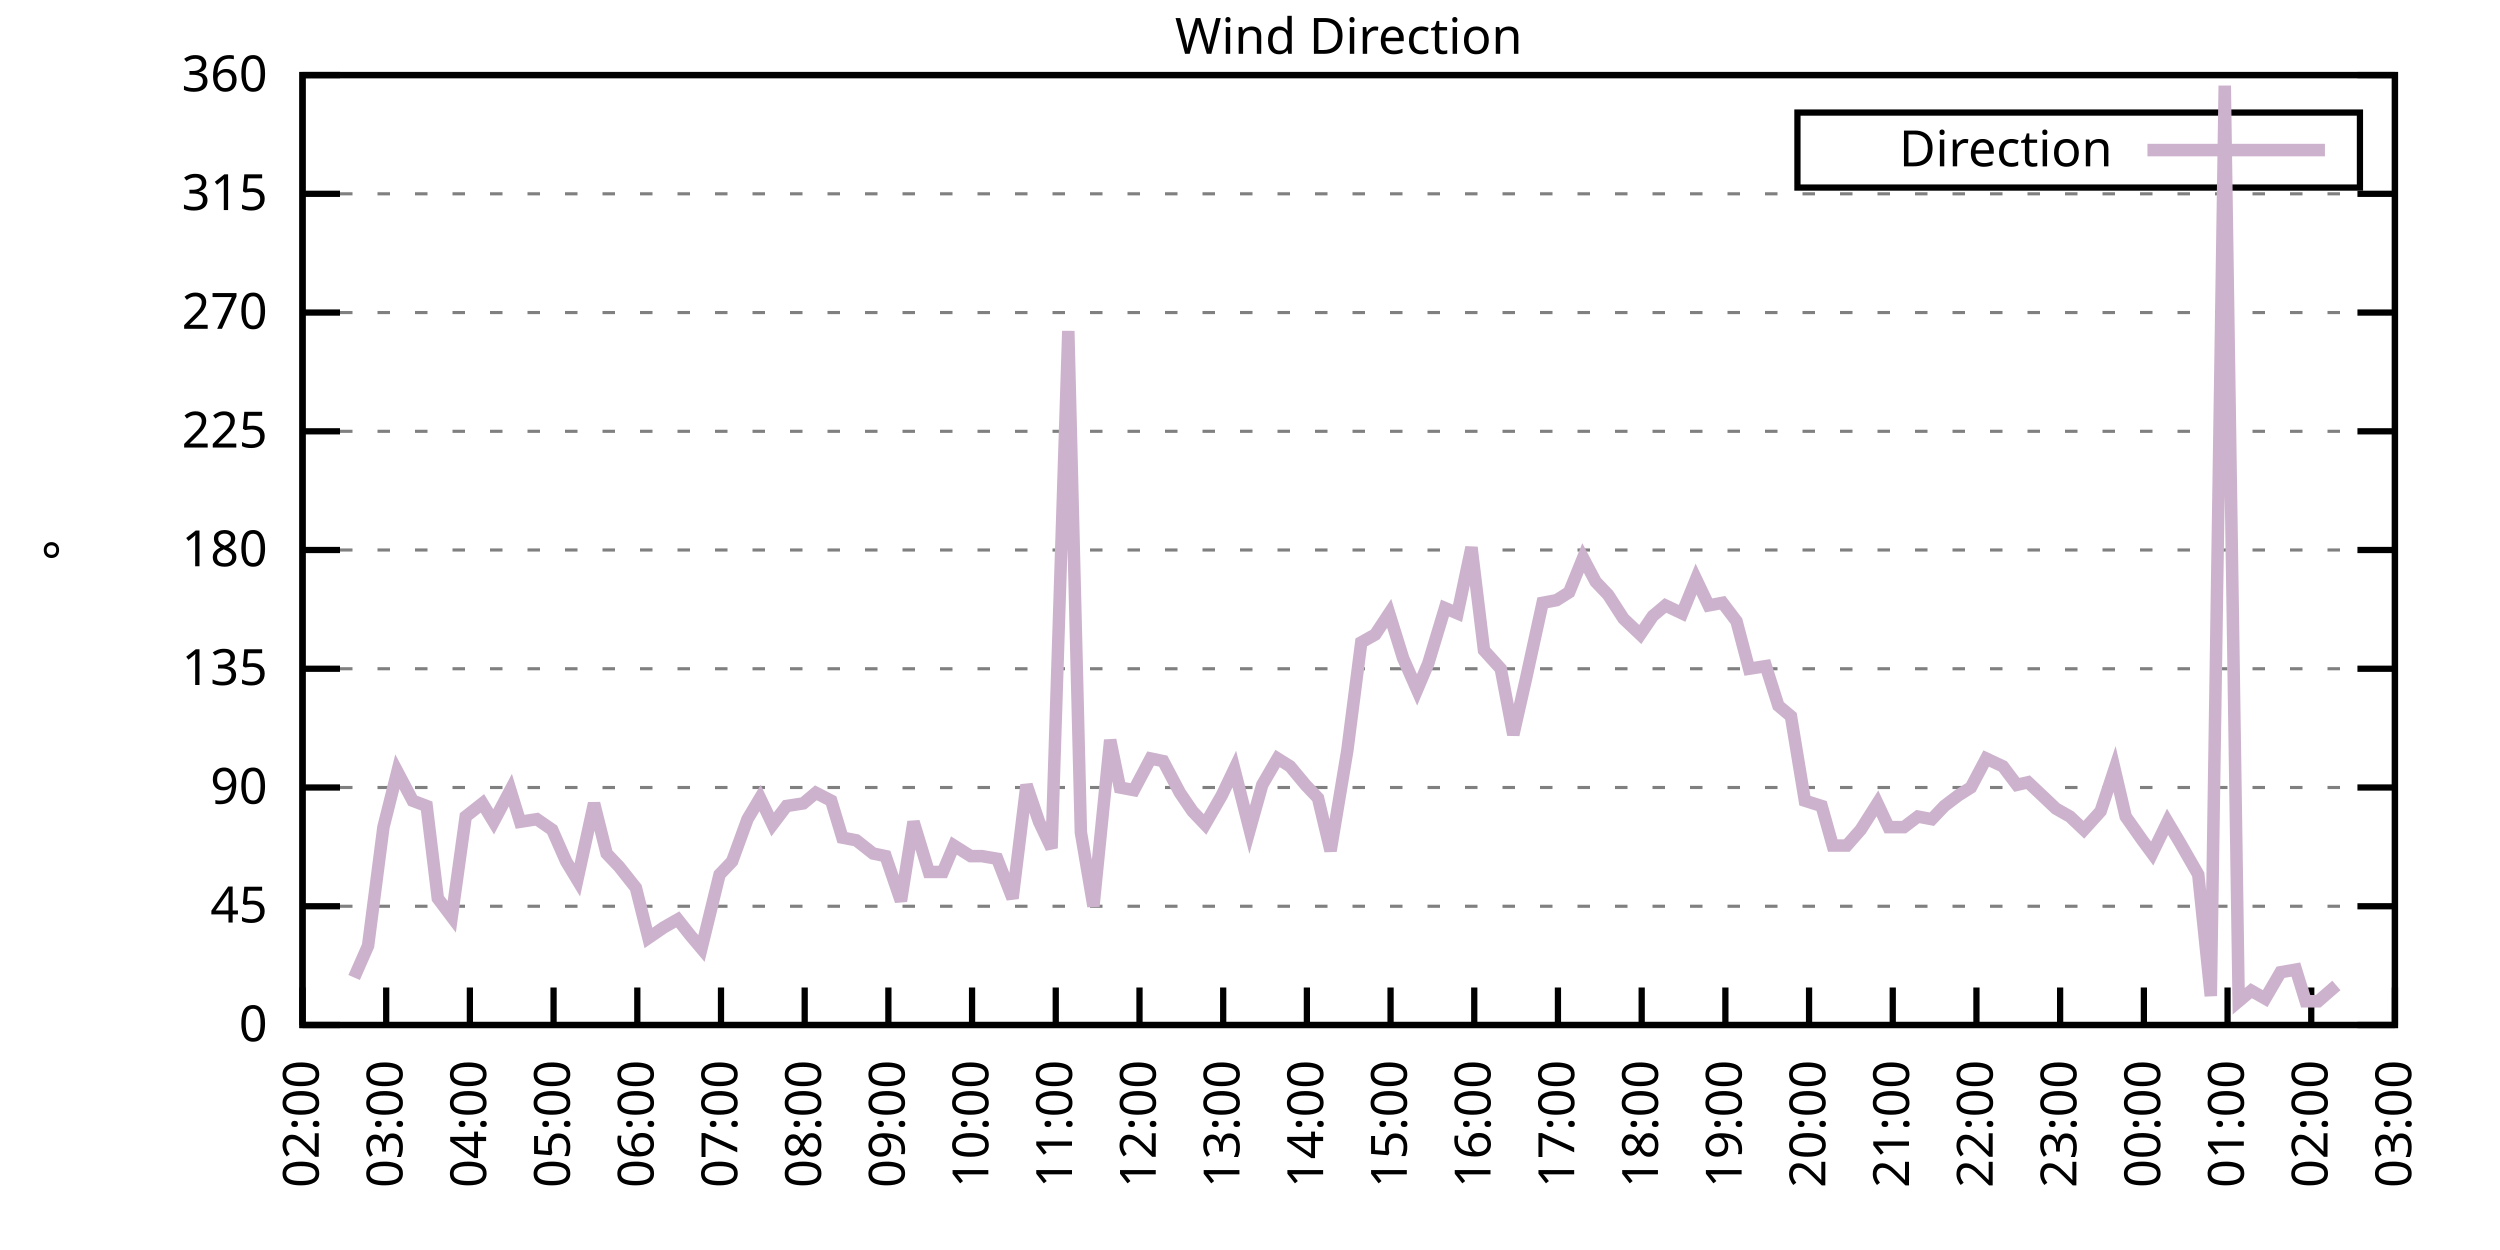
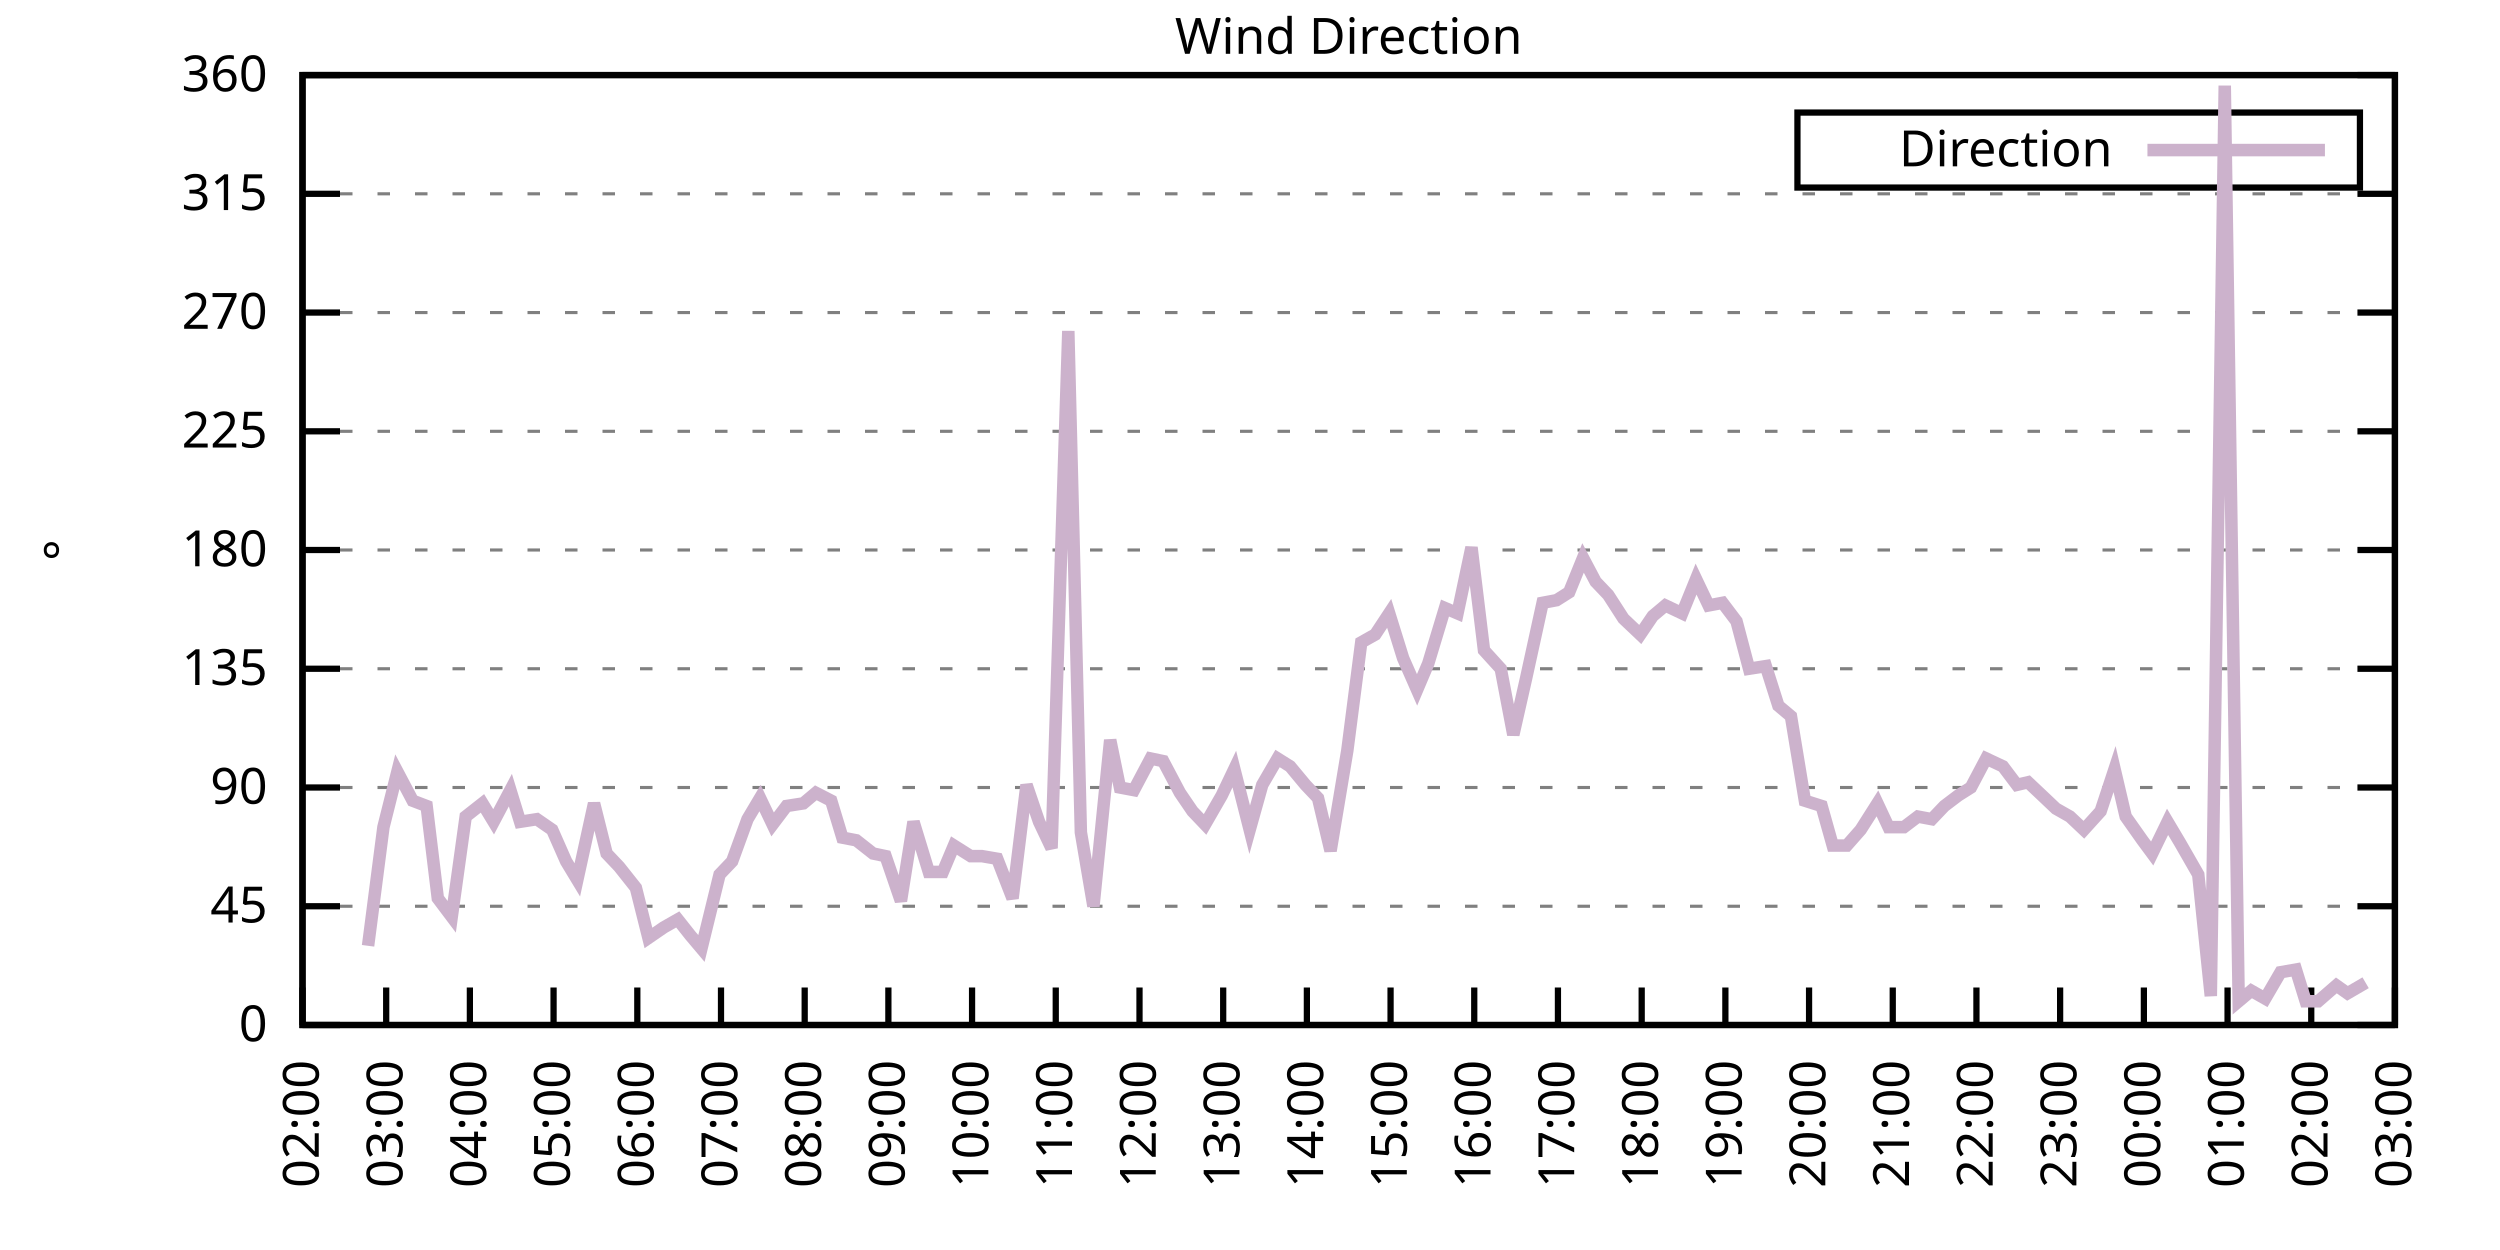
<svg xmlns="http://www.w3.org/2000/svg" xmlns:xlink="http://www.w3.org/1999/xlink" width="400" height="200" viewBox="0 0 400 200">
  <g id="gnuplot_canvas">
    <rect x="0" y="0" width="400" height="200" fill="none" />
    <defs>
      <circle id="gpDot" r="0.5" stroke-width="0.5" stroke="currentColor" />
      <path id="gpPt0" stroke-width="0.333" stroke="currentColor" d="M-1,0 h2 M0,-1 v2" />
      <path id="gpPt1" stroke-width="0.333" stroke="currentColor" d="M-1,-1 L1,1 M1,-1 L-1,1" />
      <path id="gpPt2" stroke-width="0.333" stroke="currentColor" d="M-1,0 L1,0 M0,-1 L0,1 M-1,-1 L1,1 M-1,1 L1,-1" />
      <rect id="gpPt3" stroke-width="0.333" stroke="currentColor" x="-1" y="-1" width="2" height="2" />
      <rect id="gpPt4" stroke-width="0.333" stroke="currentColor" fill="currentColor" x="-1" y="-1" width="2" height="2" />
      <circle id="gpPt5" stroke-width="0.333" stroke="currentColor" cx="0" cy="0" r="1" />
      <use xlink:href="#gpPt5" id="gpPt6" fill="currentColor" stroke="none" />
      <path id="gpPt7" stroke-width="0.333" stroke="currentColor" d="M0,-1.33 L-1.33,0.67 L1.33,0.67 z" />
      <use xlink:href="#gpPt7" id="gpPt8" fill="currentColor" stroke="none" />
      <use xlink:href="#gpPt7" id="gpPt9" stroke="currentColor" transform="rotate(180)" />
      <use xlink:href="#gpPt9" id="gpPt10" fill="currentColor" stroke="none" />
      <use xlink:href="#gpPt3" id="gpPt11" stroke="currentColor" transform="rotate(45)" />
      <use xlink:href="#gpPt11" id="gpPt12" fill="currentColor" stroke="none" />
      <path id="gpPt13" stroke-width="0.333" stroke="currentColor" d="M0,1.330 L1.265,0.411 L0.782,-1.067 L-0.782,-1.076 L-1.265,0.411 z" />
      <use xlink:href="#gpPt13" id="gpPt14" fill="currentColor" stroke="none" />
      <filter id="textbox" filterUnits="objectBoundingBox" x="0" y="0" height="1" width="1">
        <feFlood flood-color="white" flood-opacity="1" result="bgnd" />
        <feComposite in="SourceGraphic" in2="bgnd" operator="atop" />
      </filter>
      <filter id="greybox" filterUnits="objectBoundingBox" x="0" y="0" height="1" width="1">
        <feFlood flood-color="lightgrey" flood-opacity="1" result="grey" />
        <feComposite in="SourceGraphic" in2="grey" operator="atop" />
      </filter>
    </defs>
    <g fill="none" color="white" stroke="currentColor" stroke-width="1.00" stroke-linecap="butt" stroke-linejoin="miter">
</g>
    <g fill="none" color="black" stroke="currentColor" stroke-width="1.00" stroke-linecap="butt" stroke-linejoin="miter">
      <g stroke="none" shape-rendering="crispEdges">
        <polygon fill="rgb(255, 255, 255)" points="48.40,164.00 383.18,164.00 383.18,12.02 48.40,12.02 " />
      </g>
    </g>
    <g fill="none" color="black" stroke="currentColor" stroke-width="1.00" stroke-linecap="butt" stroke-linejoin="miter">
</g>
    <g fill="none" color="black" stroke="black" stroke-width="0.50" stroke-linecap="butt" stroke-linejoin="miter">
</g>
    <g fill="none" color="gray" stroke="currentColor" stroke-width="0.50" stroke-linecap="butt" stroke-linejoin="miter">
      <path stroke="gray" stroke-dasharray="2,4" class="gridline" d="M48.40,164.00 L383.19,164.00  " />
    </g>
    <g fill="none" color="gray" stroke="gray" stroke-width="1.00" stroke-linecap="butt" stroke-linejoin="miter">
</g>
    <g fill="none" color="black" stroke="currentColor" stroke-width="1.00" stroke-linecap="butt" stroke-linejoin="miter">
      <path stroke="black" d="M48.40,164.00 L54.40,164.00 M383.19,164.00 L377.19,164.00  " />
      <g transform="translate(42.80,166.60)" stroke="none" fill="black" font-family="Sans" font-size="8.00" text-anchor="end">
        <text>
          <tspan font-family="Sans"> 0</tspan>
        </text>
      </g>
    </g>
    <g fill="none" color="black" stroke="currentColor" stroke-width="1.00" stroke-linecap="butt" stroke-linejoin="miter">
</g>
    <g fill="none" color="black" stroke="black" stroke-width="0.50" stroke-linecap="butt" stroke-linejoin="miter">
</g>
    <g fill="none" color="gray" stroke="currentColor" stroke-width="0.50" stroke-linecap="butt" stroke-linejoin="miter">
      <path stroke="gray" stroke-dasharray="2,4" class="gridline" d="M48.40,145.00 L383.19,145.00  " />
    </g>
    <g fill="none" color="gray" stroke="gray" stroke-width="1.00" stroke-linecap="butt" stroke-linejoin="miter">
</g>
    <g fill="none" color="black" stroke="currentColor" stroke-width="1.00" stroke-linecap="butt" stroke-linejoin="miter">
      <path stroke="black" d="M48.40,145.00 L54.40,145.00 M383.19,145.00 L377.19,145.00  " />
      <g transform="translate(42.80,147.60)" stroke="none" fill="black" font-family="Sans" font-size="8.00" text-anchor="end">
        <text>
          <tspan font-family="Sans"> 45</tspan>
        </text>
      </g>
    </g>
    <g fill="none" color="black" stroke="currentColor" stroke-width="1.00" stroke-linecap="butt" stroke-linejoin="miter">
</g>
    <g fill="none" color="black" stroke="black" stroke-width="0.50" stroke-linecap="butt" stroke-linejoin="miter">
</g>
    <g fill="none" color="gray" stroke="currentColor" stroke-width="0.50" stroke-linecap="butt" stroke-linejoin="miter">
      <path stroke="gray" stroke-dasharray="2,4" class="gridline" d="M48.40,126.00 L383.19,126.00  " />
    </g>
    <g fill="none" color="gray" stroke="gray" stroke-width="1.00" stroke-linecap="butt" stroke-linejoin="miter">
</g>
    <g fill="none" color="black" stroke="currentColor" stroke-width="1.00" stroke-linecap="butt" stroke-linejoin="miter">
      <path stroke="black" d="M48.40,126.00 L54.40,126.00 M383.19,126.00 L377.19,126.00  " />
      <g transform="translate(42.80,128.60)" stroke="none" fill="black" font-family="Sans" font-size="8.00" text-anchor="end">
        <text>
          <tspan font-family="Sans"> 90</tspan>
        </text>
      </g>
    </g>
    <g fill="none" color="black" stroke="currentColor" stroke-width="1.00" stroke-linecap="butt" stroke-linejoin="miter">
</g>
    <g fill="none" color="black" stroke="black" stroke-width="0.50" stroke-linecap="butt" stroke-linejoin="miter">
</g>
    <g fill="none" color="gray" stroke="currentColor" stroke-width="0.50" stroke-linecap="butt" stroke-linejoin="miter">
      <path stroke="gray" stroke-dasharray="2,4" class="gridline" d="M48.40,107.00 L383.19,107.00  " />
    </g>
    <g fill="none" color="gray" stroke="gray" stroke-width="1.00" stroke-linecap="butt" stroke-linejoin="miter">
</g>
    <g fill="none" color="black" stroke="currentColor" stroke-width="1.00" stroke-linecap="butt" stroke-linejoin="miter">
      <path stroke="black" d="M48.40,107.00 L54.40,107.00 M383.19,107.00 L377.19,107.00  " />
      <g transform="translate(42.80,109.60)" stroke="none" fill="black" font-family="Sans" font-size="8.00" text-anchor="end">
        <text>
          <tspan font-family="Sans"> 135</tspan>
        </text>
      </g>
    </g>
    <g fill="none" color="black" stroke="currentColor" stroke-width="1.00" stroke-linecap="butt" stroke-linejoin="miter">
</g>
    <g fill="none" color="black" stroke="black" stroke-width="0.50" stroke-linecap="butt" stroke-linejoin="miter">
</g>
    <g fill="none" color="gray" stroke="currentColor" stroke-width="0.50" stroke-linecap="butt" stroke-linejoin="miter">
      <path stroke="gray" stroke-dasharray="2,4" class="gridline" d="M48.40,88.00 L383.19,88.00  " />
    </g>
    <g fill="none" color="gray" stroke="gray" stroke-width="1.00" stroke-linecap="butt" stroke-linejoin="miter">
</g>
    <g fill="none" color="black" stroke="currentColor" stroke-width="1.00" stroke-linecap="butt" stroke-linejoin="miter">
      <path stroke="black" d="M48.40,88.00 L54.40,88.00 M383.19,88.00 L377.19,88.00  " />
      <g transform="translate(42.80,90.60)" stroke="none" fill="black" font-family="Sans" font-size="8.00" text-anchor="end">
        <text>
          <tspan font-family="Sans"> 180</tspan>
        </text>
      </g>
    </g>
    <g fill="none" color="black" stroke="currentColor" stroke-width="1.00" stroke-linecap="butt" stroke-linejoin="miter">
</g>
    <g fill="none" color="black" stroke="black" stroke-width="0.50" stroke-linecap="butt" stroke-linejoin="miter">
</g>
    <g fill="none" color="gray" stroke="currentColor" stroke-width="0.50" stroke-linecap="butt" stroke-linejoin="miter">
      <path stroke="gray" stroke-dasharray="2,4" class="gridline" d="M48.40,69.01 L383.19,69.01  " />
    </g>
    <g fill="none" color="gray" stroke="gray" stroke-width="1.00" stroke-linecap="butt" stroke-linejoin="miter">
</g>
    <g fill="none" color="black" stroke="currentColor" stroke-width="1.00" stroke-linecap="butt" stroke-linejoin="miter">
      <path stroke="black" d="M48.40,69.01 L54.40,69.01 M383.19,69.01 L377.19,69.01  " />
      <g transform="translate(42.80,71.61)" stroke="none" fill="black" font-family="Sans" font-size="8.00" text-anchor="end">
        <text>
          <tspan font-family="Sans"> 225</tspan>
        </text>
      </g>
    </g>
    <g fill="none" color="black" stroke="currentColor" stroke-width="1.00" stroke-linecap="butt" stroke-linejoin="miter">
</g>
    <g fill="none" color="black" stroke="black" stroke-width="0.50" stroke-linecap="butt" stroke-linejoin="miter">
</g>
    <g fill="none" color="gray" stroke="currentColor" stroke-width="0.50" stroke-linecap="butt" stroke-linejoin="miter">
      <path stroke="gray" stroke-dasharray="2,4" class="gridline" d="M48.40,50.01 L383.19,50.01  " />
    </g>
    <g fill="none" color="gray" stroke="gray" stroke-width="1.00" stroke-linecap="butt" stroke-linejoin="miter">
</g>
    <g fill="none" color="black" stroke="currentColor" stroke-width="1.00" stroke-linecap="butt" stroke-linejoin="miter">
      <path stroke="black" d="M48.40,50.01 L54.40,50.01 M383.19,50.01 L377.19,50.01  " />
      <g transform="translate(42.80,52.61)" stroke="none" fill="black" font-family="Sans" font-size="8.00" text-anchor="end">
        <text>
          <tspan font-family="Sans"> 270</tspan>
        </text>
      </g>
    </g>
    <g fill="none" color="black" stroke="currentColor" stroke-width="1.00" stroke-linecap="butt" stroke-linejoin="miter">
</g>
    <g fill="none" color="black" stroke="black" stroke-width="0.50" stroke-linecap="butt" stroke-linejoin="miter">
</g>
    <g fill="none" color="gray" stroke="currentColor" stroke-width="0.50" stroke-linecap="butt" stroke-linejoin="miter">
      <path stroke="gray" stroke-dasharray="2,4" class="gridline" d="M48.40,31.01 L383.19,31.01  " />
    </g>
    <g fill="none" color="gray" stroke="gray" stroke-width="1.00" stroke-linecap="butt" stroke-linejoin="miter">
</g>
    <g fill="none" color="black" stroke="currentColor" stroke-width="1.00" stroke-linecap="butt" stroke-linejoin="miter">
      <path stroke="black" d="M48.40,31.01 L54.40,31.01 M383.19,31.01 L377.19,31.01  " />
      <g transform="translate(42.80,33.61)" stroke="none" fill="black" font-family="Sans" font-size="8.00" text-anchor="end">
        <text>
          <tspan font-family="Sans"> 315</tspan>
        </text>
      </g>
    </g>
    <g fill="none" color="black" stroke="currentColor" stroke-width="1.00" stroke-linecap="butt" stroke-linejoin="miter">
</g>
    <g fill="none" color="black" stroke="black" stroke-width="0.50" stroke-linecap="butt" stroke-linejoin="miter">
</g>
    <g fill="none" color="gray" stroke="currentColor" stroke-width="0.50" stroke-linecap="butt" stroke-linejoin="miter">
      <path stroke="gray" stroke-dasharray="2,4" class="gridline" d="M48.40,12.01 L383.19,12.01  " />
    </g>
    <g fill="none" color="gray" stroke="gray" stroke-width="1.00" stroke-linecap="butt" stroke-linejoin="miter">
</g>
    <g fill="none" color="black" stroke="currentColor" stroke-width="1.00" stroke-linecap="butt" stroke-linejoin="miter">
      <path stroke="black" d="M48.40,12.01 L54.40,12.01 M383.19,12.01 L377.19,12.01  " />
      <g transform="translate(42.80,14.61)" stroke="none" fill="black" font-family="Sans" font-size="8.00" text-anchor="end">
        <text>
          <tspan font-family="Sans"> 360</tspan>
        </text>
      </g>
    </g>
    <g fill="none" color="black" stroke="currentColor" stroke-width="1.00" stroke-linecap="butt" stroke-linejoin="miter">
      <path stroke="black" d="M48.40,164.00 L48.40,158.00  " />
      <g transform="translate(51.00,169.60) rotate(270.00)" stroke="none" fill="black" font-family="Sans" font-size="8.00" text-anchor="end">
        <text>
          <tspan font-family="Sans">02:00</tspan>
        </text>
      </g>
    </g>
    <g fill="none" color="black" stroke="currentColor" stroke-width="1.00" stroke-linecap="butt" stroke-linejoin="miter">
      <path stroke="black" d="M61.79,164.00 L61.79,158.00  " />
      <g transform="translate(64.39,169.60) rotate(270.00)" stroke="none" fill="black" font-family="Sans" font-size="8.00" text-anchor="end">
        <text>
          <tspan font-family="Sans">03:00</tspan>
        </text>
      </g>
    </g>
    <g fill="none" color="black" stroke="currentColor" stroke-width="1.00" stroke-linecap="butt" stroke-linejoin="miter">
      <path stroke="black" d="M75.18,164.00 L75.18,158.00  " />
      <g transform="translate(77.78,169.60) rotate(270.00)" stroke="none" fill="black" font-family="Sans" font-size="8.00" text-anchor="end">
        <text>
          <tspan font-family="Sans">04:00</tspan>
        </text>
      </g>
    </g>
    <g fill="none" color="black" stroke="currentColor" stroke-width="1.00" stroke-linecap="butt" stroke-linejoin="miter">
      <path stroke="black" d="M88.57,164.00 L88.57,158.00  " />
      <g transform="translate(91.17,169.60) rotate(270.00)" stroke="none" fill="black" font-family="Sans" font-size="8.00" text-anchor="end">
        <text>
          <tspan font-family="Sans">05:00</tspan>
        </text>
      </g>
    </g>
    <g fill="none" color="black" stroke="currentColor" stroke-width="1.00" stroke-linecap="butt" stroke-linejoin="miter">
      <path stroke="black" d="M101.97,164.00 L101.97,158.00  " />
      <g transform="translate(104.57,169.60) rotate(270.00)" stroke="none" fill="black" font-family="Sans" font-size="8.00" text-anchor="end">
        <text>
          <tspan font-family="Sans">06:00</tspan>
        </text>
      </g>
    </g>
    <g fill="none" color="black" stroke="currentColor" stroke-width="1.00" stroke-linecap="butt" stroke-linejoin="miter">
      <path stroke="black" d="M115.36,164.00 L115.36,158.00  " />
      <g transform="translate(117.96,169.60) rotate(270.00)" stroke="none" fill="black" font-family="Sans" font-size="8.00" text-anchor="end">
        <text>
          <tspan font-family="Sans">07:00</tspan>
        </text>
      </g>
    </g>
    <g fill="none" color="black" stroke="currentColor" stroke-width="1.00" stroke-linecap="butt" stroke-linejoin="miter">
      <path stroke="black" d="M128.75,164.00 L128.75,158.00  " />
      <g transform="translate(131.35,169.60) rotate(270.00)" stroke="none" fill="black" font-family="Sans" font-size="8.00" text-anchor="end">
        <text>
          <tspan font-family="Sans">08:00</tspan>
        </text>
      </g>
    </g>
    <g fill="none" color="black" stroke="currentColor" stroke-width="1.00" stroke-linecap="butt" stroke-linejoin="miter">
      <path stroke="black" d="M142.14,164.00 L142.14,158.00  " />
      <g transform="translate(144.74,169.60) rotate(270.00)" stroke="none" fill="black" font-family="Sans" font-size="8.00" text-anchor="end">
        <text>
          <tspan font-family="Sans">09:00</tspan>
        </text>
      </g>
    </g>
    <g fill="none" color="black" stroke="currentColor" stroke-width="1.00" stroke-linecap="butt" stroke-linejoin="miter">
      <path stroke="black" d="M155.53,164.00 L155.53,158.00  " />
      <g transform="translate(158.13,169.60) rotate(270.00)" stroke="none" fill="black" font-family="Sans" font-size="8.00" text-anchor="end">
        <text>
          <tspan font-family="Sans">10:00</tspan>
        </text>
      </g>
    </g>
    <g fill="none" color="black" stroke="currentColor" stroke-width="1.00" stroke-linecap="butt" stroke-linejoin="miter">
      <path stroke="black" d="M168.92,164.00 L168.92,158.00  " />
      <g transform="translate(171.52,169.60) rotate(270.00)" stroke="none" fill="black" font-family="Sans" font-size="8.00" text-anchor="end">
        <text>
          <tspan font-family="Sans">11:00</tspan>
        </text>
      </g>
    </g>
    <g fill="none" color="black" stroke="currentColor" stroke-width="1.00" stroke-linecap="butt" stroke-linejoin="miter">
      <path stroke="black" d="M182.32,164.00 L182.32,158.00  " />
      <g transform="translate(184.92,169.60) rotate(270.00)" stroke="none" fill="black" font-family="Sans" font-size="8.00" text-anchor="end">
        <text>
          <tspan font-family="Sans">12:00</tspan>
        </text>
      </g>
    </g>
    <g fill="none" color="black" stroke="currentColor" stroke-width="1.00" stroke-linecap="butt" stroke-linejoin="miter">
      <path stroke="black" d="M195.71,164.00 L195.71,158.00  " />
      <g transform="translate(198.31,169.60) rotate(270.00)" stroke="none" fill="black" font-family="Sans" font-size="8.00" text-anchor="end">
        <text>
          <tspan font-family="Sans">13:00</tspan>
        </text>
      </g>
    </g>
    <g fill="none" color="black" stroke="currentColor" stroke-width="1.00" stroke-linecap="butt" stroke-linejoin="miter">
      <path stroke="black" d="M209.10,164.00 L209.10,158.00  " />
      <g transform="translate(211.70,169.60) rotate(270.00)" stroke="none" fill="black" font-family="Sans" font-size="8.00" text-anchor="end">
        <text>
          <tspan font-family="Sans">14:00</tspan>
        </text>
      </g>
    </g>
    <g fill="none" color="black" stroke="currentColor" stroke-width="1.00" stroke-linecap="butt" stroke-linejoin="miter">
      <path stroke="black" d="M222.49,164.00 L222.49,158.00  " />
      <g transform="translate(225.09,169.60) rotate(270.00)" stroke="none" fill="black" font-family="Sans" font-size="8.00" text-anchor="end">
        <text>
          <tspan font-family="Sans">15:00</tspan>
        </text>
      </g>
    </g>
    <g fill="none" color="black" stroke="currentColor" stroke-width="1.00" stroke-linecap="butt" stroke-linejoin="miter">
      <path stroke="black" d="M235.88,164.00 L235.88,158.00  " />
      <g transform="translate(238.48,169.60) rotate(270.00)" stroke="none" fill="black" font-family="Sans" font-size="8.00" text-anchor="end">
        <text>
          <tspan font-family="Sans">16:00</tspan>
        </text>
      </g>
    </g>
    <g fill="none" color="black" stroke="currentColor" stroke-width="1.00" stroke-linecap="butt" stroke-linejoin="miter">
      <path stroke="black" d="M249.27,164.00 L249.27,158.00  " />
      <g transform="translate(251.87,169.60) rotate(270.00)" stroke="none" fill="black" font-family="Sans" font-size="8.00" text-anchor="end">
        <text>
          <tspan font-family="Sans">17:00</tspan>
        </text>
      </g>
    </g>
    <g fill="none" color="black" stroke="currentColor" stroke-width="1.00" stroke-linecap="butt" stroke-linejoin="miter">
      <path stroke="black" d="M262.67,164.00 L262.67,158.00  " />
      <g transform="translate(265.27,169.60) rotate(270.00)" stroke="none" fill="black" font-family="Sans" font-size="8.00" text-anchor="end">
        <text>
          <tspan font-family="Sans">18:00</tspan>
        </text>
      </g>
    </g>
    <g fill="none" color="black" stroke="currentColor" stroke-width="1.00" stroke-linecap="butt" stroke-linejoin="miter">
      <path stroke="black" d="M276.06,164.00 L276.06,158.00  " />
      <g transform="translate(278.66,169.60) rotate(270.00)" stroke="none" fill="black" font-family="Sans" font-size="8.00" text-anchor="end">
        <text>
          <tspan font-family="Sans">19:00</tspan>
        </text>
      </g>
    </g>
    <g fill="none" color="black" stroke="currentColor" stroke-width="1.00" stroke-linecap="butt" stroke-linejoin="miter">
      <path stroke="black" d="M289.45,164.00 L289.45,158.00  " />
      <g transform="translate(292.05,169.60) rotate(270.00)" stroke="none" fill="black" font-family="Sans" font-size="8.00" text-anchor="end">
        <text>
          <tspan font-family="Sans">20:00</tspan>
        </text>
      </g>
    </g>
    <g fill="none" color="black" stroke="currentColor" stroke-width="1.00" stroke-linecap="butt" stroke-linejoin="miter">
      <path stroke="black" d="M302.84,164.00 L302.84,158.00  " />
      <g transform="translate(305.44,169.60) rotate(270.00)" stroke="none" fill="black" font-family="Sans" font-size="8.00" text-anchor="end">
        <text>
          <tspan font-family="Sans">21:00</tspan>
        </text>
      </g>
    </g>
    <g fill="none" color="black" stroke="currentColor" stroke-width="1.00" stroke-linecap="butt" stroke-linejoin="miter">
      <path stroke="black" d="M316.23,164.00 L316.23,158.00  " />
      <g transform="translate(318.83,169.60) rotate(270.00)" stroke="none" fill="black" font-family="Sans" font-size="8.00" text-anchor="end">
        <text>
          <tspan font-family="Sans">22:00</tspan>
        </text>
      </g>
    </g>
    <g fill="none" color="black" stroke="currentColor" stroke-width="1.00" stroke-linecap="butt" stroke-linejoin="miter">
      <path stroke="black" d="M329.62,164.00 L329.62,158.00  " />
      <g transform="translate(332.22,169.60) rotate(270.00)" stroke="none" fill="black" font-family="Sans" font-size="8.00" text-anchor="end">
        <text>
          <tspan font-family="Sans">23:00</tspan>
        </text>
      </g>
    </g>
    <g fill="none" color="black" stroke="currentColor" stroke-width="1.00" stroke-linecap="butt" stroke-linejoin="miter">
      <path stroke="black" d="M343.02,164.00 L343.02,158.00  " />
      <g transform="translate(345.62,169.60) rotate(270.00)" stroke="none" fill="black" font-family="Sans" font-size="8.00" text-anchor="end">
        <text>
          <tspan font-family="Sans">00:00</tspan>
        </text>
      </g>
    </g>
    <g fill="none" color="black" stroke="currentColor" stroke-width="1.00" stroke-linecap="butt" stroke-linejoin="miter">
      <path stroke="black" d="M356.41,164.00 L356.41,158.00  " />
      <g transform="translate(359.01,169.60) rotate(270.00)" stroke="none" fill="black" font-family="Sans" font-size="8.00" text-anchor="end">
        <text>
          <tspan font-family="Sans">01:00</tspan>
        </text>
      </g>
    </g>
    <g fill="none" color="black" stroke="currentColor" stroke-width="1.00" stroke-linecap="butt" stroke-linejoin="miter">
      <path stroke="black" d="M369.80,164.00 L369.80,158.00  " />
      <g transform="translate(372.40,169.60) rotate(270.00)" stroke="none" fill="black" font-family="Sans" font-size="8.00" text-anchor="end">
        <text>
          <tspan font-family="Sans">02:00</tspan>
        </text>
      </g>
    </g>
    <g fill="none" color="black" stroke="currentColor" stroke-width="1.00" stroke-linecap="butt" stroke-linejoin="miter">
      <path stroke="black" d="M383.19,164.00 L383.19,158.00  " />
      <g transform="translate(385.79,169.60) rotate(270.00)" stroke="none" fill="black" font-family="Sans" font-size="8.00" text-anchor="end">
        <text>
          <tspan font-family="Sans">03:00</tspan>
        </text>
      </g>
    </g>
    <g fill="none" color="black" stroke="currentColor" stroke-width="1.00" stroke-linecap="butt" stroke-linejoin="miter">
</g>
    <g fill="none" color="black" stroke="currentColor" stroke-width="1.00" stroke-linecap="butt" stroke-linejoin="miter">
      <path stroke="black" d="M48.40,12.01 L48.40,164.00 L383.19,164.00 L383.19,12.01 L48.40,12.01 Z  " />
    </g>
    <g fill="none" color="black" stroke="currentColor" stroke-width="1.00" stroke-linecap="butt" stroke-linejoin="miter">
</g>
    <g fill="none" color="black" stroke="currentColor" stroke-width="1.00" stroke-linecap="butt" stroke-linejoin="miter">
      <path stroke="black" d="M287.59,30.01 L287.59,18.01 L377.59,18.01 L377.59,30.01 L287.59,30.01 Z  " />
    </g>
    <g id="Wind_direction_plot_1">
      <g fill="none" color="white" stroke="black" stroke-width="2.00" stroke-linecap="butt" stroke-linejoin="miter">
</g>
      <g fill="none" color="black" stroke="currentColor" stroke-width="2.00" stroke-linecap="butt" stroke-linejoin="miter">
        <g transform="translate(337.99,26.61)" stroke="none" fill="black" font-family="Sans" font-size="8.00" text-anchor="end">
          <text>
            <tspan font-family="Sans">Direction</tspan>
          </text>
        </g>
      </g>
      <g fill="none" color="black" stroke="currentColor" stroke-width="2.00" stroke-linecap="butt" stroke-linejoin="miter">
-         <path stroke="rgb(204, 178, 204)" d="M343.59,24.01 L371.99,24.01 M56.66,156.40 L58.89,151.33 L61.35,132.34 L63.58,123.47 L66.03,128.11 L68.26,128.96   L70.05,143.73 L72.28,146.69 L74.51,130.65 L77.19,128.54 L78.98,131.49 L81.66,126.42 L83.22,131.49 L85.90,131.07   L88.35,132.76 L90.58,137.82 L92.37,140.78 L95.05,128.54 L97.06,136.56 L99.06,138.67 L101.74,142.05 L103.75,150.07   L106.21,148.38 L108.44,147.11 L110.45,149.65 L112.23,151.76 L115.13,139.93 L117.14,137.82 L119.60,131.07 L121.61,127.69   L123.62,131.91 L125.85,128.96 L128.53,128.54 L130.54,126.85 L132.99,128.11 L134.78,134.02 L137.01,134.45 L139.69,136.56   L141.69,136.98 L144.15,144.16 L146.16,131.49 L148.61,139.51 L150.85,139.51 L152.63,135.29 L155.31,136.98 L157.10,136.98   L159.55,137.40 L162.01,143.73 L164.24,125.58 L166.25,131.49 L168.25,135.71 L170.93,52.96 L172.94,133.18 L174.95,145.00   L177.63,118.40 L179.19,126.00 L181.42,126.42 L184.10,121.36 L186.11,121.78 L188.79,126.85 L190.80,129.80 L192.81,131.91   L195.48,127.27 L197.49,123.05 L199.95,132.76 L201.96,125.58 L204.41,121.36 L206.42,122.62 L208.88,125.58 L210.88,127.69   L212.89,136.14 L215.57,120.09 L217.80,102.78 L220.04,101.52 L222.27,98.14 L224.50,105.31 L226.73,110.38 L228.52,106.16   L231.20,97.29 L233.20,98.14 L235.44,87.58 L237.44,104.05 L240.12,107.00 L242.13,117.56 L244.14,108.69 L246.82,96.45   L249.05,96.03 L251.06,94.76 L253.29,89.27 L255.30,93.07 L257.31,95.18 L259.76,98.98 L262.44,101.52 L264.45,98.56   L266.46,96.87 L269.14,98.14 L271.37,92.65 L273.38,96.87 L275.61,96.45 L277.84,99.40 L279.85,107.00 L282.53,106.58   L284.54,112.91 L286.55,114.60 L288.78,128.11 L291.46,128.96 L293.24,135.29 L295.48,135.29 L297.71,132.76 L300.39,128.54   L302.17,132.34 L304.63,132.34 L306.86,130.65 L309.09,131.07 L311.10,128.96 L313.33,127.27 L315.34,126.00 L317.79,121.36   L320.47,122.62 L322.70,125.58 L324.49,125.16 L327.17,127.69 L328.95,129.38 L331.19,130.65 L333.42,132.76 L336.10,129.80   L338.33,123.05 L340.11,130.65 L342.79,134.45 L344.35,136.56 L346.81,131.49 L348.82,134.87 L351.72,139.93 L353.73,159.36   L355.96,13.70 L358.19,160.20 L360.20,158.51 L362.43,159.78 L364.89,155.56 L367.34,155.13 L368.91,160.20 L370.91,160.20   L373.82,157.67  " />
+         <path stroke="rgb(204, 178, 204)" d="M343.59,24.01 L371.99,24.01 M58.89,151.33 L61.35,132.34 L63.58,123.47 L66.03,128.11 L68.26,128.96 L70.05,143.73   L72.28,146.69 L74.51,130.65 L77.19,128.54 L78.98,131.49 L81.66,126.42 L83.22,131.49 L85.90,131.07 L88.35,132.76   L90.58,137.82 L92.37,140.78 L95.05,128.54 L97.06,136.56 L99.06,138.67 L101.74,142.05 L103.75,150.07 L106.21,148.38   L108.44,147.11 L110.45,149.65 L112.23,151.76 L115.13,139.93 L117.14,137.82 L119.60,131.07 L121.61,127.69 L123.62,131.91   L125.85,128.96 L128.53,128.54 L130.54,126.85 L132.99,128.11 L134.78,134.02 L137.01,134.45 L139.69,136.56 L141.69,136.98   L144.15,144.16 L146.16,131.49 L148.61,139.51 L150.85,139.51 L152.63,135.29 L155.31,136.98 L157.10,136.98 L159.55,137.40   L162.01,143.73 L164.24,125.58 L166.25,131.49 L168.25,135.71 L170.93,52.96 L172.94,133.18 L174.95,145.00 L177.63,118.40   L179.19,126.00 L181.42,126.42 L184.10,121.36 L186.11,121.78 L188.79,126.85 L190.80,129.80 L192.81,131.91 L195.48,127.27   L197.49,123.05 L199.95,132.76 L201.96,125.58 L204.41,121.36 L206.42,122.62 L208.88,125.58 L210.88,127.69 L212.89,136.14   L215.57,120.09 L217.80,102.78 L220.04,101.52 L222.27,98.14 L224.50,105.31 L226.73,110.38 L228.52,106.16 L231.20,97.29   L233.20,98.14 L235.44,87.58 L237.44,104.05 L240.12,107.00 L242.13,117.56 L244.14,108.69 L246.82,96.45 L249.05,96.03   L251.06,94.76 L253.29,89.27 L255.30,93.07 L257.31,95.18 L259.76,98.98 L262.44,101.52 L264.45,98.56 L266.46,96.87   L269.14,98.14 L271.37,92.65 L273.38,96.87 L275.61,96.45 L277.84,99.40 L279.85,107.00 L282.53,106.58 L284.54,112.91   L286.55,114.60 L288.78,128.11 L291.46,128.96 L293.24,135.29 L295.48,135.29 L297.71,132.76 L300.39,128.54 L302.17,132.34   L304.63,132.34 L306.86,130.65 L309.09,131.07 L311.10,128.96 L313.33,127.27 L315.34,126.00 L317.79,121.36 L320.47,122.62   L322.70,125.58 L324.49,125.16 L327.17,127.69 L328.95,129.38 L331.19,130.65 L333.42,132.76 L336.10,129.80 L338.33,123.05   L340.11,130.65 L342.79,134.45 L344.35,136.56 L346.81,131.49 L348.82,134.87 L351.72,139.93 L353.73,159.36 L355.96,13.70   L358.19,160.20 L360.20,158.51 L362.43,159.78 L364.89,155.56 L367.34,155.13 L368.91,160.20 L370.91,160.20 L373.82,157.67   L375.60,158.93 L378.50,157.24  " />
      </g>
    </g>
    <g fill="none" color="black" stroke="currentColor" stroke-width="2.00" stroke-linecap="butt" stroke-linejoin="miter">
</g>
    <g fill="none" color="black" stroke="black" stroke-width="1.00" stroke-linecap="butt" stroke-linejoin="miter">
</g>
    <g fill="none" color="black" stroke="currentColor" stroke-width="1.00" stroke-linecap="butt" stroke-linejoin="miter">
      <path stroke="black" d="M48.40,12.01 L48.40,164.00 L383.19,164.00 L383.19,12.01 L48.40,12.01 Z  " />
      <g transform="translate(12.80,88.01) rotate(270.00)" stroke="none" fill="black" font-family="Sans" font-size="8.00" text-anchor="middle">
        <text>
          <tspan font-family="Sans">°</tspan>
        </text>
      </g>
    </g>
    <g fill="none" color="black" stroke="currentColor" stroke-width="1.00" stroke-linecap="butt" stroke-linejoin="miter">
</g>
    <g fill="none" color="black" stroke="currentColor" stroke-width="1.00" stroke-linecap="butt" stroke-linejoin="miter">
      <g transform="translate(215.79,8.61)" stroke="none" fill="black" font-family="Sans" font-size="8.00" text-anchor="middle">
        <text>
          <tspan font-family="Sans">Wind Direction</tspan>
        </text>
      </g>
    </g>
    <g fill="none" color="black" stroke="currentColor" stroke-width="1.00" stroke-linecap="butt" stroke-linejoin="miter">
</g>
  </g>
</svg>
